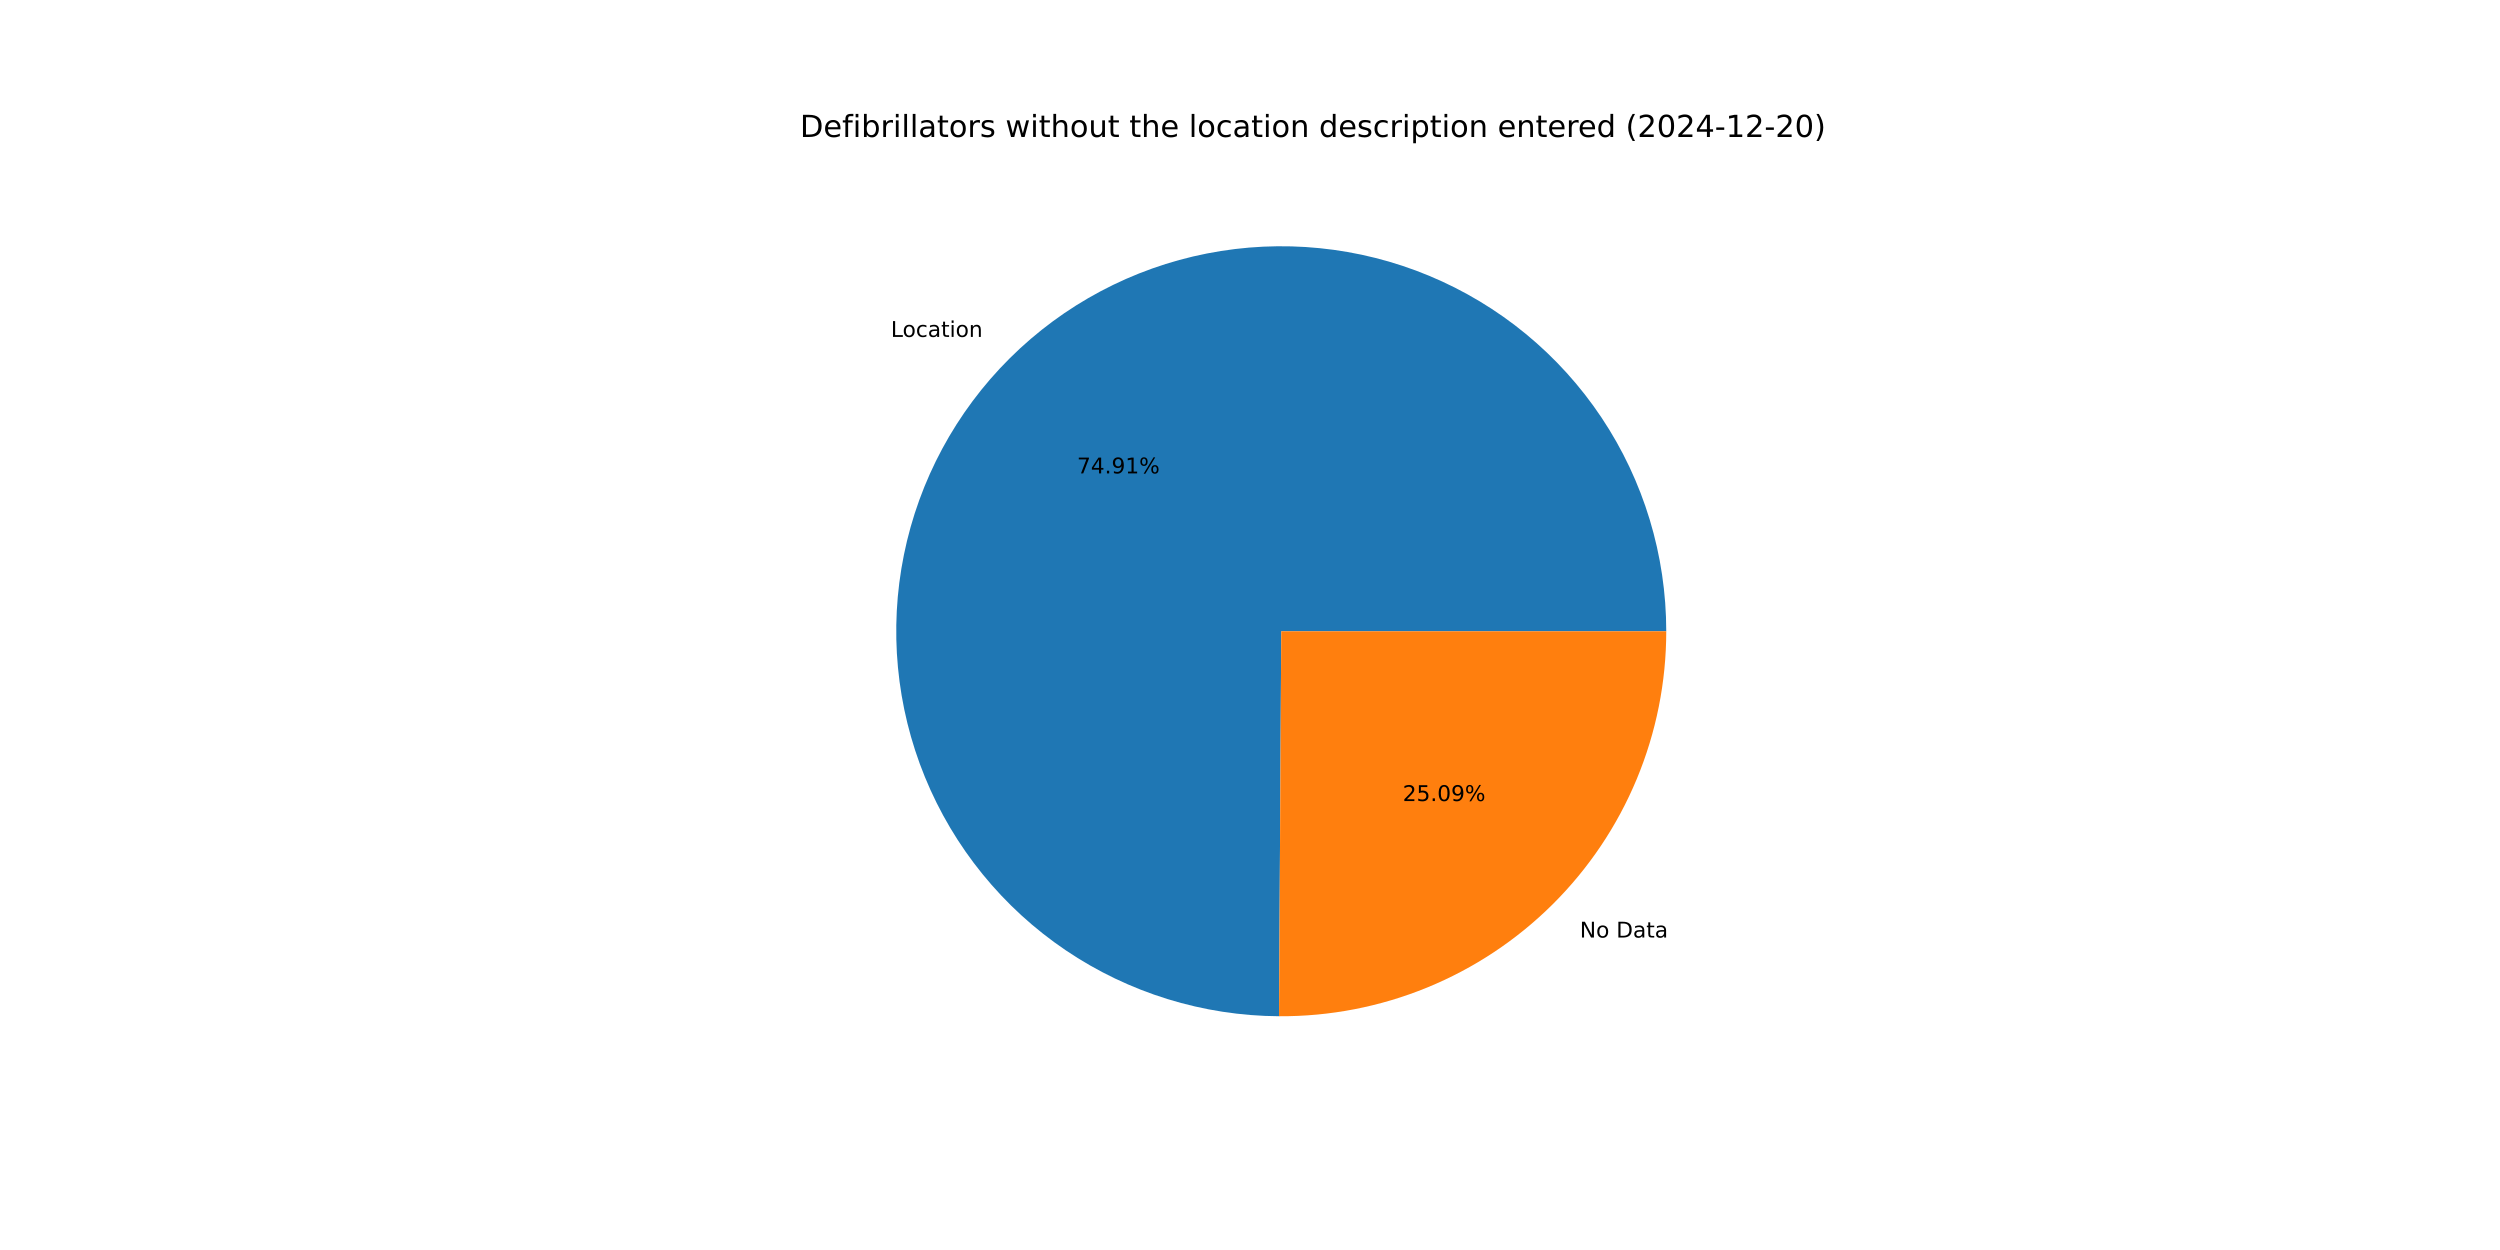
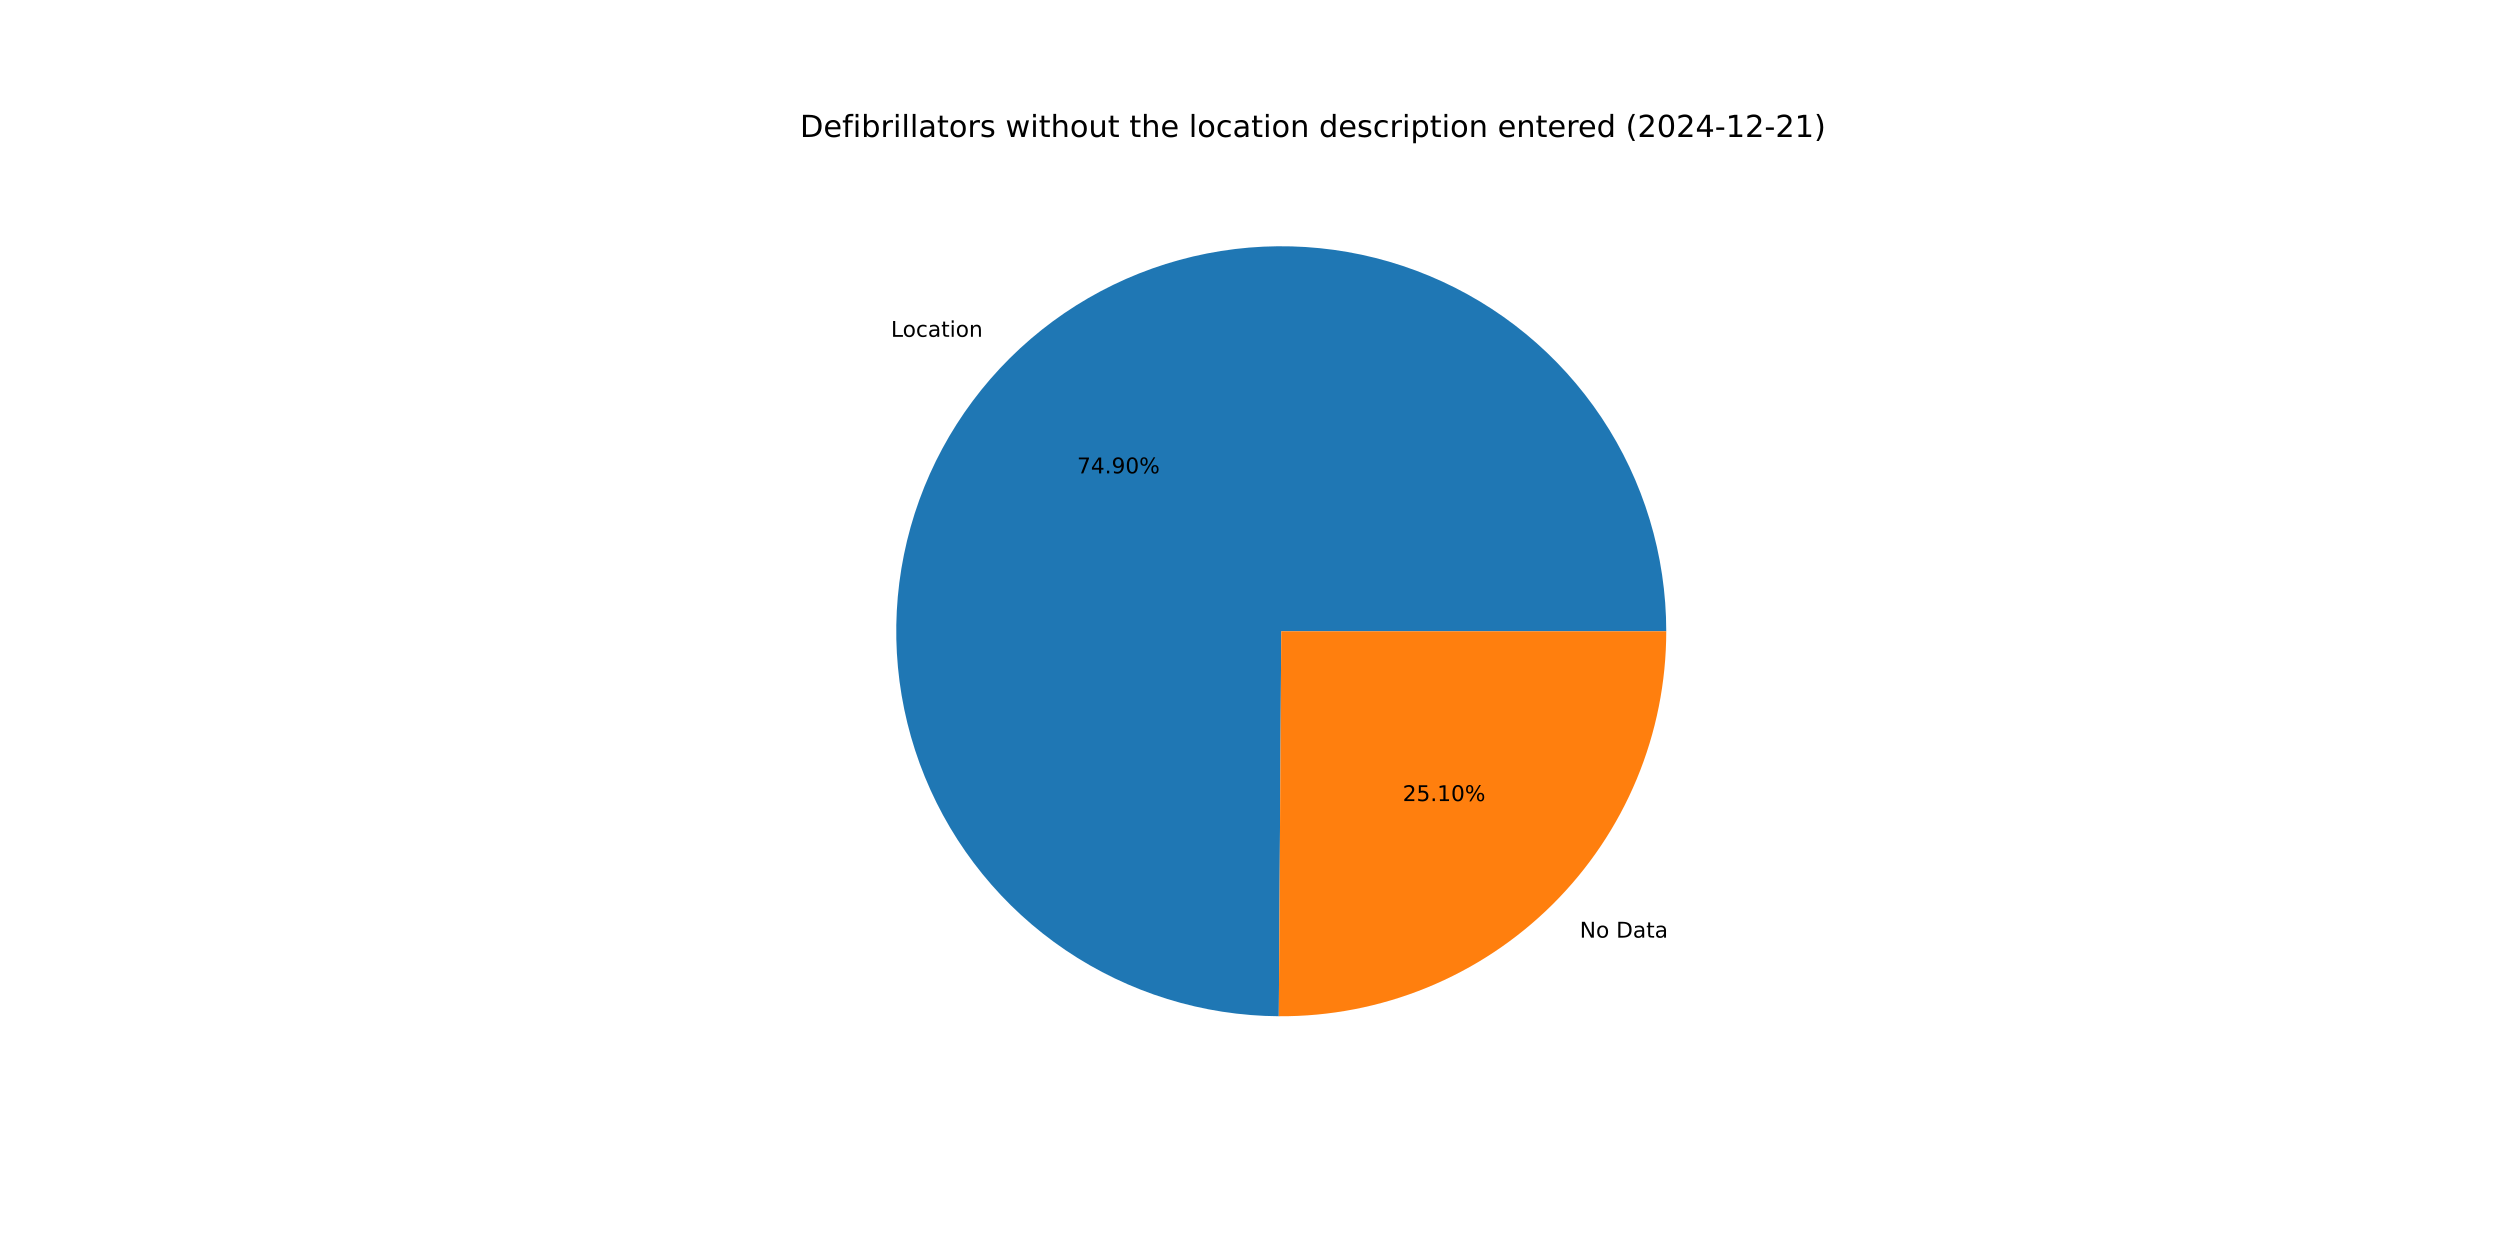
<svg xmlns="http://www.w3.org/2000/svg" xmlns:xlink="http://www.w3.org/1999/xlink" width="1152pt" height="576pt" viewBox="0 0 1152 576" version="1.1">
  <defs>
    <style type="text/css">*{stroke-linejoin: round; stroke-linecap: butt}</style>
  </defs>
  <g id="figure_1">
    <g id="patch_1">
      <path d="M 0 576  L 1152 576  L 1152 0  L 0 0  z " style="fill: #ffffff" />
    </g>
    <g id="axes_1">
      <g id="patch_2">
-         <path d="M 767.808 290.88  C 767.808 255.84 757.427 221.573 737.981 192.424  C 718.535 163.276 690.882 140.531 658.529 127.075  C 626.176 113.619 590.55 110.045 556.168 116.806  C 521.787 123.567 490.167 140.365 465.318 165.07  C 440.469 189.775 423.488 221.297 416.528 255.638  C 409.567 289.98 412.934 325.626 426.202 358.057  C 439.471 390.488 462.054 418.272 491.089 437.887  C 520.125 457.502 554.331 468.082 589.37 468.285  L 590.4 290.88  z " style="fill: #1f77b4" />
+         <path d="M 767.808 290.88  C 767.808 255.844 757.429 221.581 737.988 192.435  C 718.546 163.288 690.899 140.544 658.552 127.085  C 626.204 113.626 590.584 110.046 556.205 116.799  C 521.826 123.552 490.206 140.34 465.353 165.035  C 440.501 189.73 423.512 221.242 416.54 255.577  C 409.568 289.913 412.921 325.555 426.174 357.988  C 439.427 390.42 461.995 418.211 491.017 437.838  C 520.04 457.465 554.236 468.061 589.271 468.284  L 590.4 290.88  z " style="fill: #1f77b4" />
      </g>
      <g id="patch_3">
-         <path d="M 589.37 468.285  C 612.753 468.421 635.935 463.932 657.577 455.078  C 679.219 446.223 698.899 433.177 715.482 416.69  C 732.064 400.203 745.225 380.6 754.205 359.009  C 763.185 337.418 767.808 314.264 767.808 290.88  L 590.4 290.88  z " style="fill: #ff7f0e" />
+         <path d="M 589.271 468.284  C 612.662 468.433 635.854 463.954 657.508 455.106  C 679.162 446.257 698.853 433.213 715.447 416.725  C 732.04 400.237 745.209 380.629 754.195 359.032  C 763.182 337.435 767.808 314.272 767.808 290.88  L 590.4 290.88  z " style="fill: #ff7f0e" />
      </g>
      <g id="matplotlib.axis_1" />
      <g id="matplotlib.axis_2" />
      <g id="text_1">
-         <g transform="translate(410.5132 155.2484) scale(0.1 -0.1)">
+         <g transform="translate(410.552 155.2099) scale(0.1 -0.1)">
          <defs>
            <path id="DejaVuSans-4c" d="M 628 4666  L 1259 4666  L 1259 531  L 3531 531  L 3531 0  L 628 0  L 628 4666  z " transform="scale(0.015625)" />
            <path id="DejaVuSans-6f" d="M 1959 3097  Q 1497 3097 1228 2736  Q 959 2375 959 1747  Q 959 1119 1226 758  Q 1494 397 1959 397  Q 2419 397 2687 759  Q 2956 1122 2956 1747  Q 2956 2369 2687 2733  Q 2419 3097 1959 3097  z M 1959 3584  Q 2709 3584 3137 3096  Q 3566 2609 3566 1747  Q 3566 888 3137 398  Q 2709 -91 1959 -91  Q 1206 -91 779 398  Q 353 888 353 1747  Q 353 2609 779 3096  Q 1206 3584 1959 3584  z " transform="scale(0.015625)" />
            <path id="DejaVuSans-63" d="M 3122 3366  L 3122 2828  Q 2878 2963 2633 3030  Q 2388 3097 2138 3097  Q 1578 3097 1268 2742  Q 959 2388 959 1747  Q 959 1106 1268 751  Q 1578 397 2138 397  Q 2388 397 2633 464  Q 2878 531 3122 666  L 3122 134  Q 2881 22 2623 -34  Q 2366 -91 2075 -91  Q 1284 -91 818 406  Q 353 903 353 1747  Q 353 2603 823 3093  Q 1294 3584 2113 3584  Q 2378 3584 2631 3529  Q 2884 3475 3122 3366  z " transform="scale(0.015625)" />
            <path id="DejaVuSans-61" d="M 2194 1759  Q 1497 1759 1228 1600  Q 959 1441 959 1056  Q 959 750 1161 570  Q 1363 391 1709 391  Q 2188 391 2477 730  Q 2766 1069 2766 1631  L 2766 1759  L 2194 1759  z M 3341 1997  L 3341 0  L 2766 0  L 2766 531  Q 2569 213 2275 61  Q 1981 -91 1556 -91  Q 1019 -91 701 211  Q 384 513 384 1019  Q 384 1609 779 1909  Q 1175 2209 1959 2209  L 2766 2209  L 2766 2266  Q 2766 2663 2505 2880  Q 2244 3097 1772 3097  Q 1472 3097 1187 3025  Q 903 2953 641 2809  L 641 3341  Q 956 3463 1253 3523  Q 1550 3584 1831 3584  Q 2591 3584 2966 3190  Q 3341 2797 3341 1997  z " transform="scale(0.015625)" />
            <path id="DejaVuSans-74" d="M 1172 4494  L 1172 3500  L 2356 3500  L 2356 3053  L 1172 3053  L 1172 1153  Q 1172 725 1289 603  Q 1406 481 1766 481  L 2356 481  L 2356 0  L 1766 0  Q 1100 0 847 248  Q 594 497 594 1153  L 594 3053  L 172 3053  L 172 3500  L 594 3500  L 594 4494  L 1172 4494  z " transform="scale(0.015625)" />
            <path id="DejaVuSans-69" d="M 603 3500  L 1178 3500  L 1178 0  L 603 0  L 603 3500  z M 603 4863  L 1178 4863  L 1178 4134  L 603 4134  L 603 4863  z " transform="scale(0.015625)" />
            <path id="DejaVuSans-6e" d="M 3513 2113  L 3513 0  L 2938 0  L 2938 2094  Q 2938 2591 2744 2837  Q 2550 3084 2163 3084  Q 1697 3084 1428 2787  Q 1159 2491 1159 1978  L 1159 0  L 581 0  L 581 3500  L 1159 3500  L 1159 2956  Q 1366 3272 1645 3428  Q 1925 3584 2291 3584  Q 2894 3584 3203 3211  Q 3513 2838 3513 2113  z " transform="scale(0.015625)" />
          </defs>
          <use xlink:href="#DejaVuSans-4c" />
          <use xlink:href="#DejaVuSans-6f" x="53.963" />
          <use xlink:href="#DejaVuSans-63" x="115.145" />
          <use xlink:href="#DejaVuSans-61" x="170.125" />
          <use xlink:href="#DejaVuSans-74" x="231.404" />
          <use xlink:href="#DejaVuSans-69" x="270.613" />
          <use xlink:href="#DejaVuSans-6f" x="298.396" />
          <use xlink:href="#DejaVuSans-6e" x="359.578" />
        </g>
      </g>
      <g id="text_2">
-         <g transform="translate(496.2861 218.1534) scale(0.1 -0.1)">
+         <g transform="translate(496.3072 218.1324) scale(0.1 -0.1)">
          <defs>
            <path id="DejaVuSans-37" d="M 525 4666  L 3525 4666  L 3525 4397  L 1831 0  L 1172 0  L 2766 4134  L 525 4134  L 525 4666  z " transform="scale(0.015625)" />
            <path id="DejaVuSans-34" d="M 2419 4116  L 825 1625  L 2419 1625  L 2419 4116  z M 2253 4666  L 3047 4666  L 3047 1625  L 3713 1625  L 3713 1100  L 3047 1100  L 3047 0  L 2419 0  L 2419 1100  L 313 1100  L 313 1709  L 2253 4666  z " transform="scale(0.015625)" />
            <path id="DejaVuSans-2e" d="M 684 794  L 1344 794  L 1344 0  L 684 0  L 684 794  z " transform="scale(0.015625)" />
            <path id="DejaVuSans-39" d="M 703 97  L 703 672  Q 941 559 1184 500  Q 1428 441 1663 441  Q 2288 441 2617 861  Q 2947 1281 2994 2138  Q 2813 1869 2534 1725  Q 2256 1581 1919 1581  Q 1219 1581 811 2004  Q 403 2428 403 3163  Q 403 3881 828 4315  Q 1253 4750 1959 4750  Q 2769 4750 3195 4129  Q 3622 3509 3622 2328  Q 3622 1225 3098 567  Q 2575 -91 1691 -91  Q 1453 -91 1209 -44  Q 966 3 703 97  z M 1959 2075  Q 2384 2075 2632 2365  Q 2881 2656 2881 3163  Q 2881 3666 2632 3958  Q 2384 4250 1959 4250  Q 1534 4250 1286 3958  Q 1038 3666 1038 3163  Q 1038 2656 1286 2365  Q 1534 2075 1959 2075  z " transform="scale(0.015625)" />
-             <path id="DejaVuSans-31" d="M 794 531  L 1825 531  L 1825 4091  L 703 3866  L 703 4441  L 1819 4666  L 2450 4666  L 2450 531  L 3481 531  L 3481 0  L 794 0  L 794 531  z " transform="scale(0.015625)" />
+             <path id="DejaVuSans-30" d="M 2034 4250  Q 1547 4250 1301 3770  Q 1056 3291 1056 2328  Q 1056 1369 1301 889  Q 1547 409 2034 409  Q 2525 409 2770 889  Q 3016 1369 3016 2328  Q 3016 3291 2770 3770  Q 2525 4250 2034 4250  z M 2034 4750  Q 2819 4750 3233 4129  Q 3647 3509 3647 2328  Q 3647 1150 3233 529  Q 2819 -91 2034 -91  Q 1250 -91 836 529  Q 422 1150 422 2328  Q 422 3509 836 4129  Q 1250 4750 2034 4750  z " transform="scale(0.015625)" />
            <path id="DejaVuSans-25" d="M 4653 2053  Q 4381 2053 4226 1822  Q 4072 1591 4072 1178  Q 4072 772 4226 539  Q 4381 306 4653 306  Q 4919 306 5073 539  Q 5228 772 5228 1178  Q 5228 1588 5073 1820  Q 4919 2053 4653 2053  z M 4653 2450  Q 5147 2450 5437 2106  Q 5728 1763 5728 1178  Q 5728 594 5436 251  Q 5144 -91 4653 -91  Q 4153 -91 3862 251  Q 3572 594 3572 1178  Q 3572 1766 3864 2108  Q 4156 2450 4653 2450  z M 1428 4353  Q 1159 4353 1004 4120  Q 850 3888 850 3481  Q 850 3069 1003 2837  Q 1156 2606 1428 2606  Q 1700 2606 1854 2837  Q 2009 3069 2009 3481  Q 2009 3884 1853 4118  Q 1697 4353 1428 4353  z M 4250 4750  L 4750 4750  L 1831 -91  L 1331 -91  L 4250 4750  z M 1428 4750  Q 1922 4750 2215 4408  Q 2509 4066 2509 3481  Q 2509 2891 2217 2550  Q 1925 2209 1428 2209  Q 931 2209 642 2551  Q 353 2894 353 3481  Q 353 4063 643 4406  Q 934 4750 1428 4750  z " transform="scale(0.015625)" />
          </defs>
          <use xlink:href="#DejaVuSans-37" />
          <use xlink:href="#DejaVuSans-34" x="63.623" />
          <use xlink:href="#DejaVuSans-2e" x="127.246" />
          <use xlink:href="#DejaVuSans-39" x="159.033" />
-           <use xlink:href="#DejaVuSans-31" x="222.656" />
+           <use xlink:href="#DejaVuSans-30" x="222.656" />
          <use xlink:href="#DejaVuSans-25" x="286.279" />
        </g>
      </g>
      <g id="text_3">
-         <g transform="translate(727.99 432.0303) scale(0.1 -0.1)">
+         <g transform="translate(727.9512 432.0689) scale(0.1 -0.1)">
          <defs>
            <path id="DejaVuSans-4e" d="M 628 4666  L 1478 4666  L 3547 763  L 3547 4666  L 4159 4666  L 4159 0  L 3309 0  L 1241 3903  L 1241 0  L 628 0  L 628 4666  z " transform="scale(0.015625)" />
            <path id="DejaVuSans-20" transform="scale(0.015625)" />
            <path id="DejaVuSans-44" d="M 1259 4147  L 1259 519  L 2022 519  Q 2988 519 3436 956  Q 3884 1394 3884 2338  Q 3884 3275 3436 3711  Q 2988 4147 2022 4147  L 1259 4147  z M 628 4666  L 1925 4666  Q 3281 4666 3915 4102  Q 4550 3538 4550 2338  Q 4550 1131 3912 565  Q 3275 0 1925 0  L 628 0  L 628 4666  z " transform="scale(0.015625)" />
          </defs>
          <use xlink:href="#DejaVuSans-4e" />
          <use xlink:href="#DejaVuSans-6f" x="74.805" />
          <use xlink:href="#DejaVuSans-20" x="135.986" />
          <use xlink:href="#DejaVuSans-44" x="167.773" />
          <use xlink:href="#DejaVuSans-61" x="244.775" />
          <use xlink:href="#DejaVuSans-74" x="306.055" />
          <use xlink:href="#DejaVuSans-61" x="345.264" />
        </g>
      </g>
      <g id="text_4">
-         <g transform="translate(646.3842 369.1253) scale(0.1 -0.1)">
+         <g transform="translate(646.3631 369.1464) scale(0.1 -0.1)">
          <defs>
            <path id="DejaVuSans-32" d="M 1228 531  L 3431 531  L 3431 0  L 469 0  L 469 531  Q 828 903 1448 1529  Q 2069 2156 2228 2338  Q 2531 2678 2651 2914  Q 2772 3150 2772 3378  Q 2772 3750 2511 3984  Q 2250 4219 1831 4219  Q 1534 4219 1204 4116  Q 875 4013 500 3803  L 500 4441  Q 881 4594 1212 4672  Q 1544 4750 1819 4750  Q 2544 4750 2975 4387  Q 3406 4025 3406 3419  Q 3406 3131 3298 2873  Q 3191 2616 2906 2266  Q 2828 2175 2409 1742  Q 1991 1309 1228 531  z " transform="scale(0.015625)" />
            <path id="DejaVuSans-35" d="M 691 4666  L 3169 4666  L 3169 4134  L 1269 4134  L 1269 2991  Q 1406 3038 1543 3061  Q 1681 3084 1819 3084  Q 2600 3084 3056 2656  Q 3513 2228 3513 1497  Q 3513 744 3044 326  Q 2575 -91 1722 -91  Q 1428 -91 1123 -41  Q 819 9 494 109  L 494 744  Q 775 591 1075 516  Q 1375 441 1709 441  Q 2250 441 2565 725  Q 2881 1009 2881 1497  Q 2881 1984 2565 2268  Q 2250 2553 1709 2553  Q 1456 2553 1204 2497  Q 953 2441 691 2322  L 691 4666  z " transform="scale(0.015625)" />
-             <path id="DejaVuSans-30" d="M 2034 4250  Q 1547 4250 1301 3770  Q 1056 3291 1056 2328  Q 1056 1369 1301 889  Q 1547 409 2034 409  Q 2525 409 2770 889  Q 3016 1369 3016 2328  Q 3016 3291 2770 3770  Q 2525 4250 2034 4250  z M 2034 4750  Q 2819 4750 3233 4129  Q 3647 3509 3647 2328  Q 3647 1150 3233 529  Q 2819 -91 2034 -91  Q 1250 -91 836 529  Q 422 1150 422 2328  Q 422 3509 836 4129  Q 1250 4750 2034 4750  z " transform="scale(0.015625)" />
+             <path id="DejaVuSans-31" d="M 794 531  L 1825 531  L 1825 4091  L 703 3866  L 703 4441  L 1819 4666  L 2450 4666  L 2450 531  L 3481 531  L 3481 0  L 794 0  L 794 531  z " transform="scale(0.015625)" />
          </defs>
          <use xlink:href="#DejaVuSans-32" />
          <use xlink:href="#DejaVuSans-35" x="63.623" />
          <use xlink:href="#DejaVuSans-2e" x="127.246" />
-           <use xlink:href="#DejaVuSans-30" x="159.033" />
-           <use xlink:href="#DejaVuSans-39" x="222.656" />
+           <use xlink:href="#DejaVuSans-31" x="159.033" />
+           <use xlink:href="#DejaVuSans-30" x="222.656" />
          <use xlink:href="#DejaVuSans-25" x="286.279" />
        </g>
      </g>
      <g id="text_5">
        <g transform="translate(368.64 63.12) scale(0.14 -0.14)">
          <defs>
            <path id="DejaVuSans-65" d="M 3597 1894  L 3597 1613  L 953 1613  Q 991 1019 1311 708  Q 1631 397 2203 397  Q 2534 397 2845 478  Q 3156 559 3463 722  L 3463 178  Q 3153 47 2828 -22  Q 2503 -91 2169 -91  Q 1331 -91 842 396  Q 353 884 353 1716  Q 353 2575 817 3079  Q 1281 3584 2069 3584  Q 2775 3584 3186 3129  Q 3597 2675 3597 1894  z M 3022 2063  Q 3016 2534 2758 2815  Q 2500 3097 2075 3097  Q 1594 3097 1305 2825  Q 1016 2553 972 2059  L 3022 2063  z " transform="scale(0.015625)" />
            <path id="DejaVuSans-66" d="M 2375 4863  L 2375 4384  L 1825 4384  Q 1516 4384 1395 4259  Q 1275 4134 1275 3809  L 1275 3500  L 2222 3500  L 2222 3053  L 1275 3053  L 1275 0  L 697 0  L 697 3053  L 147 3053  L 147 3500  L 697 3500  L 697 3744  Q 697 4328 969 4595  Q 1241 4863 1831 4863  L 2375 4863  z " transform="scale(0.015625)" />
            <path id="DejaVuSans-62" d="M 3116 1747  Q 3116 2381 2855 2742  Q 2594 3103 2138 3103  Q 1681 3103 1420 2742  Q 1159 2381 1159 1747  Q 1159 1113 1420 752  Q 1681 391 2138 391  Q 2594 391 2855 752  Q 3116 1113 3116 1747  z M 1159 2969  Q 1341 3281 1617 3432  Q 1894 3584 2278 3584  Q 2916 3584 3314 3078  Q 3713 2572 3713 1747  Q 3713 922 3314 415  Q 2916 -91 2278 -91  Q 1894 -91 1617 61  Q 1341 213 1159 525  L 1159 0  L 581 0  L 581 4863  L 1159 4863  L 1159 2969  z " transform="scale(0.015625)" />
            <path id="DejaVuSans-72" d="M 2631 2963  Q 2534 3019 2420 3045  Q 2306 3072 2169 3072  Q 1681 3072 1420 2755  Q 1159 2438 1159 1844  L 1159 0  L 581 0  L 581 3500  L 1159 3500  L 1159 2956  Q 1341 3275 1631 3429  Q 1922 3584 2338 3584  Q 2397 3584 2469 3576  Q 2541 3569 2628 3553  L 2631 2963  z " transform="scale(0.015625)" />
            <path id="DejaVuSans-6c" d="M 603 4863  L 1178 4863  L 1178 0  L 603 0  L 603 4863  z " transform="scale(0.015625)" />
            <path id="DejaVuSans-73" d="M 2834 3397  L 2834 2853  Q 2591 2978 2328 3040  Q 2066 3103 1784 3103  Q 1356 3103 1142 2972  Q 928 2841 928 2578  Q 928 2378 1081 2264  Q 1234 2150 1697 2047  L 1894 2003  Q 2506 1872 2764 1633  Q 3022 1394 3022 966  Q 3022 478 2636 193  Q 2250 -91 1575 -91  Q 1294 -91 989 -36  Q 684 19 347 128  L 347 722  Q 666 556 975 473  Q 1284 391 1588 391  Q 1994 391 2212 530  Q 2431 669 2431 922  Q 2431 1156 2273 1281  Q 2116 1406 1581 1522  L 1381 1569  Q 847 1681 609 1914  Q 372 2147 372 2553  Q 372 3047 722 3315  Q 1072 3584 1716 3584  Q 2034 3584 2315 3537  Q 2597 3491 2834 3397  z " transform="scale(0.015625)" />
            <path id="DejaVuSans-77" d="M 269 3500  L 844 3500  L 1563 769  L 2278 3500  L 2956 3500  L 3675 769  L 4391 3500  L 4966 3500  L 4050 0  L 3372 0  L 2619 2869  L 1863 0  L 1184 0  L 269 3500  z " transform="scale(0.015625)" />
            <path id="DejaVuSans-68" d="M 3513 2113  L 3513 0  L 2938 0  L 2938 2094  Q 2938 2591 2744 2837  Q 2550 3084 2163 3084  Q 1697 3084 1428 2787  Q 1159 2491 1159 1978  L 1159 0  L 581 0  L 581 4863  L 1159 4863  L 1159 2956  Q 1366 3272 1645 3428  Q 1925 3584 2291 3584  Q 2894 3584 3203 3211  Q 3513 2838 3513 2113  z " transform="scale(0.015625)" />
            <path id="DejaVuSans-75" d="M 544 1381  L 544 3500  L 1119 3500  L 1119 1403  Q 1119 906 1312 657  Q 1506 409 1894 409  Q 2359 409 2629 706  Q 2900 1003 2900 1516  L 2900 3500  L 3475 3500  L 3475 0  L 2900 0  L 2900 538  Q 2691 219 2414 64  Q 2138 -91 1772 -91  Q 1169 -91 856 284  Q 544 659 544 1381  z M 1991 3584  L 1991 3584  z " transform="scale(0.015625)" />
            <path id="DejaVuSans-64" d="M 2906 2969  L 2906 4863  L 3481 4863  L 3481 0  L 2906 0  L 2906 525  Q 2725 213 2448 61  Q 2172 -91 1784 -91  Q 1150 -91 751 415  Q 353 922 353 1747  Q 353 2572 751 3078  Q 1150 3584 1784 3584  Q 2172 3584 2448 3432  Q 2725 3281 2906 2969  z M 947 1747  Q 947 1113 1208 752  Q 1469 391 1925 391  Q 2381 391 2643 752  Q 2906 1113 2906 1747  Q 2906 2381 2643 2742  Q 2381 3103 1925 3103  Q 1469 3103 1208 2742  Q 947 2381 947 1747  z " transform="scale(0.015625)" />
            <path id="DejaVuSans-70" d="M 1159 525  L 1159 -1331  L 581 -1331  L 581 3500  L 1159 3500  L 1159 2969  Q 1341 3281 1617 3432  Q 1894 3584 2278 3584  Q 2916 3584 3314 3078  Q 3713 2572 3713 1747  Q 3713 922 3314 415  Q 2916 -91 2278 -91  Q 1894 -91 1617 61  Q 1341 213 1159 525  z M 3116 1747  Q 3116 2381 2855 2742  Q 2594 3103 2138 3103  Q 1681 3103 1420 2742  Q 1159 2381 1159 1747  Q 1159 1113 1420 752  Q 1681 391 2138 391  Q 2594 391 2855 752  Q 3116 1113 3116 1747  z " transform="scale(0.015625)" />
            <path id="DejaVuSans-28" d="M 1984 4856  Q 1566 4138 1362 3434  Q 1159 2731 1159 2009  Q 1159 1288 1364 580  Q 1569 -128 1984 -844  L 1484 -844  Q 1016 -109 783 600  Q 550 1309 550 2009  Q 550 2706 781 3412  Q 1013 4119 1484 4856  L 1984 4856  z " transform="scale(0.015625)" />
            <path id="DejaVuSans-2d" d="M 313 2009  L 1997 2009  L 1997 1497  L 313 1497  L 313 2009  z " transform="scale(0.015625)" />
            <path id="DejaVuSans-29" d="M 513 4856  L 1013 4856  Q 1481 4119 1714 3412  Q 1947 2706 1947 2009  Q 1947 1309 1714 600  Q 1481 -109 1013 -844  L 513 -844  Q 928 -128 1133 580  Q 1338 1288 1338 2009  Q 1338 2731 1133 3434  Q 928 4138 513 4856  z " transform="scale(0.015625)" />
          </defs>
          <use xlink:href="#DejaVuSans-44" />
          <use xlink:href="#DejaVuSans-65" x="77.002" />
          <use xlink:href="#DejaVuSans-66" x="138.525" />
          <use xlink:href="#DejaVuSans-69" x="173.73" />
          <use xlink:href="#DejaVuSans-62" x="201.514" />
          <use xlink:href="#DejaVuSans-72" x="264.99" />
          <use xlink:href="#DejaVuSans-69" x="306.104" />
          <use xlink:href="#DejaVuSans-6c" x="333.887" />
          <use xlink:href="#DejaVuSans-6c" x="361.67" />
          <use xlink:href="#DejaVuSans-61" x="389.453" />
          <use xlink:href="#DejaVuSans-74" x="450.732" />
          <use xlink:href="#DejaVuSans-6f" x="489.941" />
          <use xlink:href="#DejaVuSans-72" x="551.123" />
          <use xlink:href="#DejaVuSans-73" x="592.236" />
          <use xlink:href="#DejaVuSans-20" x="644.336" />
          <use xlink:href="#DejaVuSans-77" x="676.123" />
          <use xlink:href="#DejaVuSans-69" x="757.91" />
          <use xlink:href="#DejaVuSans-74" x="785.693" />
          <use xlink:href="#DejaVuSans-68" x="824.902" />
          <use xlink:href="#DejaVuSans-6f" x="888.281" />
          <use xlink:href="#DejaVuSans-75" x="949.463" />
          <use xlink:href="#DejaVuSans-74" x="1012.842" />
          <use xlink:href="#DejaVuSans-20" x="1052.051" />
          <use xlink:href="#DejaVuSans-74" x="1083.838" />
          <use xlink:href="#DejaVuSans-68" x="1123.047" />
          <use xlink:href="#DejaVuSans-65" x="1186.426" />
          <use xlink:href="#DejaVuSans-20" x="1247.949" />
          <use xlink:href="#DejaVuSans-6c" x="1279.736" />
          <use xlink:href="#DejaVuSans-6f" x="1307.52" />
          <use xlink:href="#DejaVuSans-63" x="1368.701" />
          <use xlink:href="#DejaVuSans-61" x="1423.682" />
          <use xlink:href="#DejaVuSans-74" x="1484.961" />
          <use xlink:href="#DejaVuSans-69" x="1524.17" />
          <use xlink:href="#DejaVuSans-6f" x="1551.953" />
          <use xlink:href="#DejaVuSans-6e" x="1613.135" />
          <use xlink:href="#DejaVuSans-20" x="1676.514" />
          <use xlink:href="#DejaVuSans-64" x="1708.301" />
          <use xlink:href="#DejaVuSans-65" x="1771.777" />
          <use xlink:href="#DejaVuSans-73" x="1833.301" />
          <use xlink:href="#DejaVuSans-63" x="1885.4" />
          <use xlink:href="#DejaVuSans-72" x="1940.381" />
          <use xlink:href="#DejaVuSans-69" x="1981.494" />
          <use xlink:href="#DejaVuSans-70" x="2009.277" />
          <use xlink:href="#DejaVuSans-74" x="2072.754" />
          <use xlink:href="#DejaVuSans-69" x="2111.963" />
          <use xlink:href="#DejaVuSans-6f" x="2139.746" />
          <use xlink:href="#DejaVuSans-6e" x="2200.928" />
          <use xlink:href="#DejaVuSans-20" x="2264.307" />
          <use xlink:href="#DejaVuSans-65" x="2296.094" />
          <use xlink:href="#DejaVuSans-6e" x="2357.617" />
          <use xlink:href="#DejaVuSans-74" x="2420.996" />
          <use xlink:href="#DejaVuSans-65" x="2460.205" />
          <use xlink:href="#DejaVuSans-72" x="2521.729" />
          <use xlink:href="#DejaVuSans-65" x="2560.592" />
          <use xlink:href="#DejaVuSans-64" x="2622.115" />
          <use xlink:href="#DejaVuSans-20" x="2685.592" />
          <use xlink:href="#DejaVuSans-28" x="2717.379" />
          <use xlink:href="#DejaVuSans-32" x="2756.393" />
          <use xlink:href="#DejaVuSans-30" x="2820.016" />
          <use xlink:href="#DejaVuSans-32" x="2883.639" />
          <use xlink:href="#DejaVuSans-34" x="2947.262" />
          <use xlink:href="#DejaVuSans-2d" x="3010.885" />
          <use xlink:href="#DejaVuSans-31" x="3046.969" />
          <use xlink:href="#DejaVuSans-32" x="3110.592" />
          <use xlink:href="#DejaVuSans-2d" x="3174.215" />
          <use xlink:href="#DejaVuSans-32" x="3210.299" />
-           <use xlink:href="#DejaVuSans-30" x="3273.922" />
+           <use xlink:href="#DejaVuSans-31" x="3273.922" />
          <use xlink:href="#DejaVuSans-29" x="3337.545" />
        </g>
      </g>
    </g>
  </g>
</svg>
